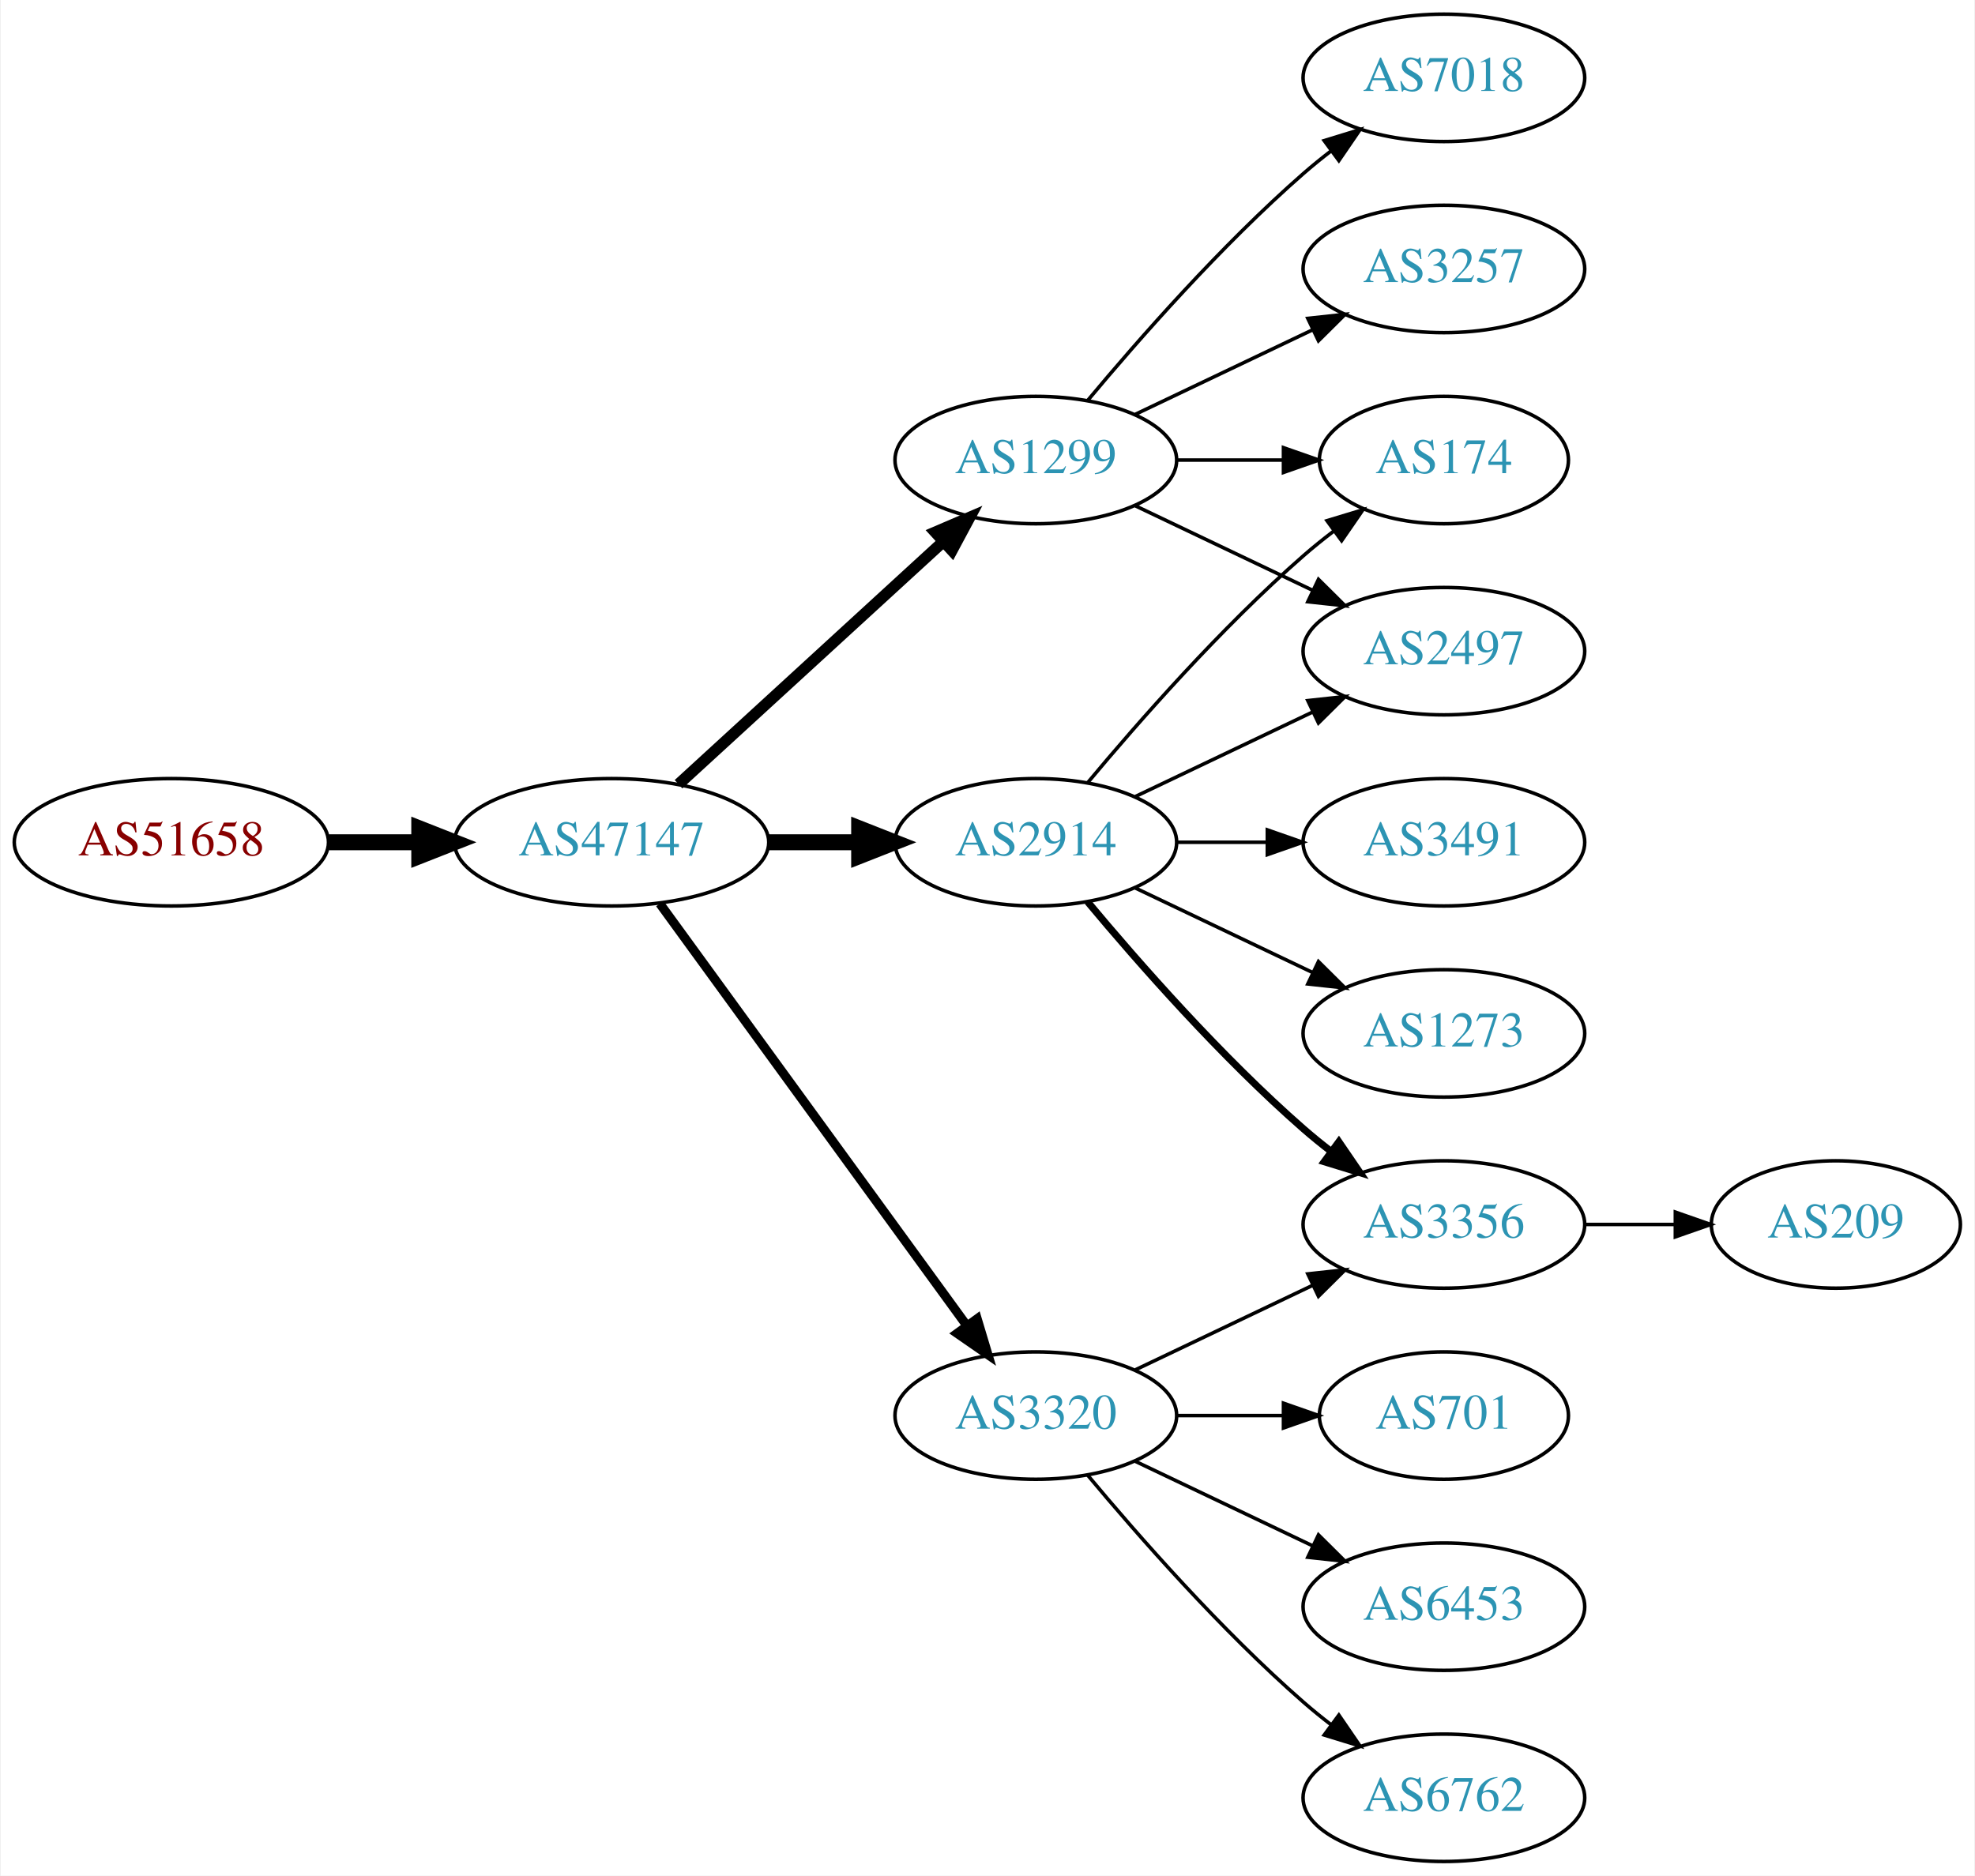
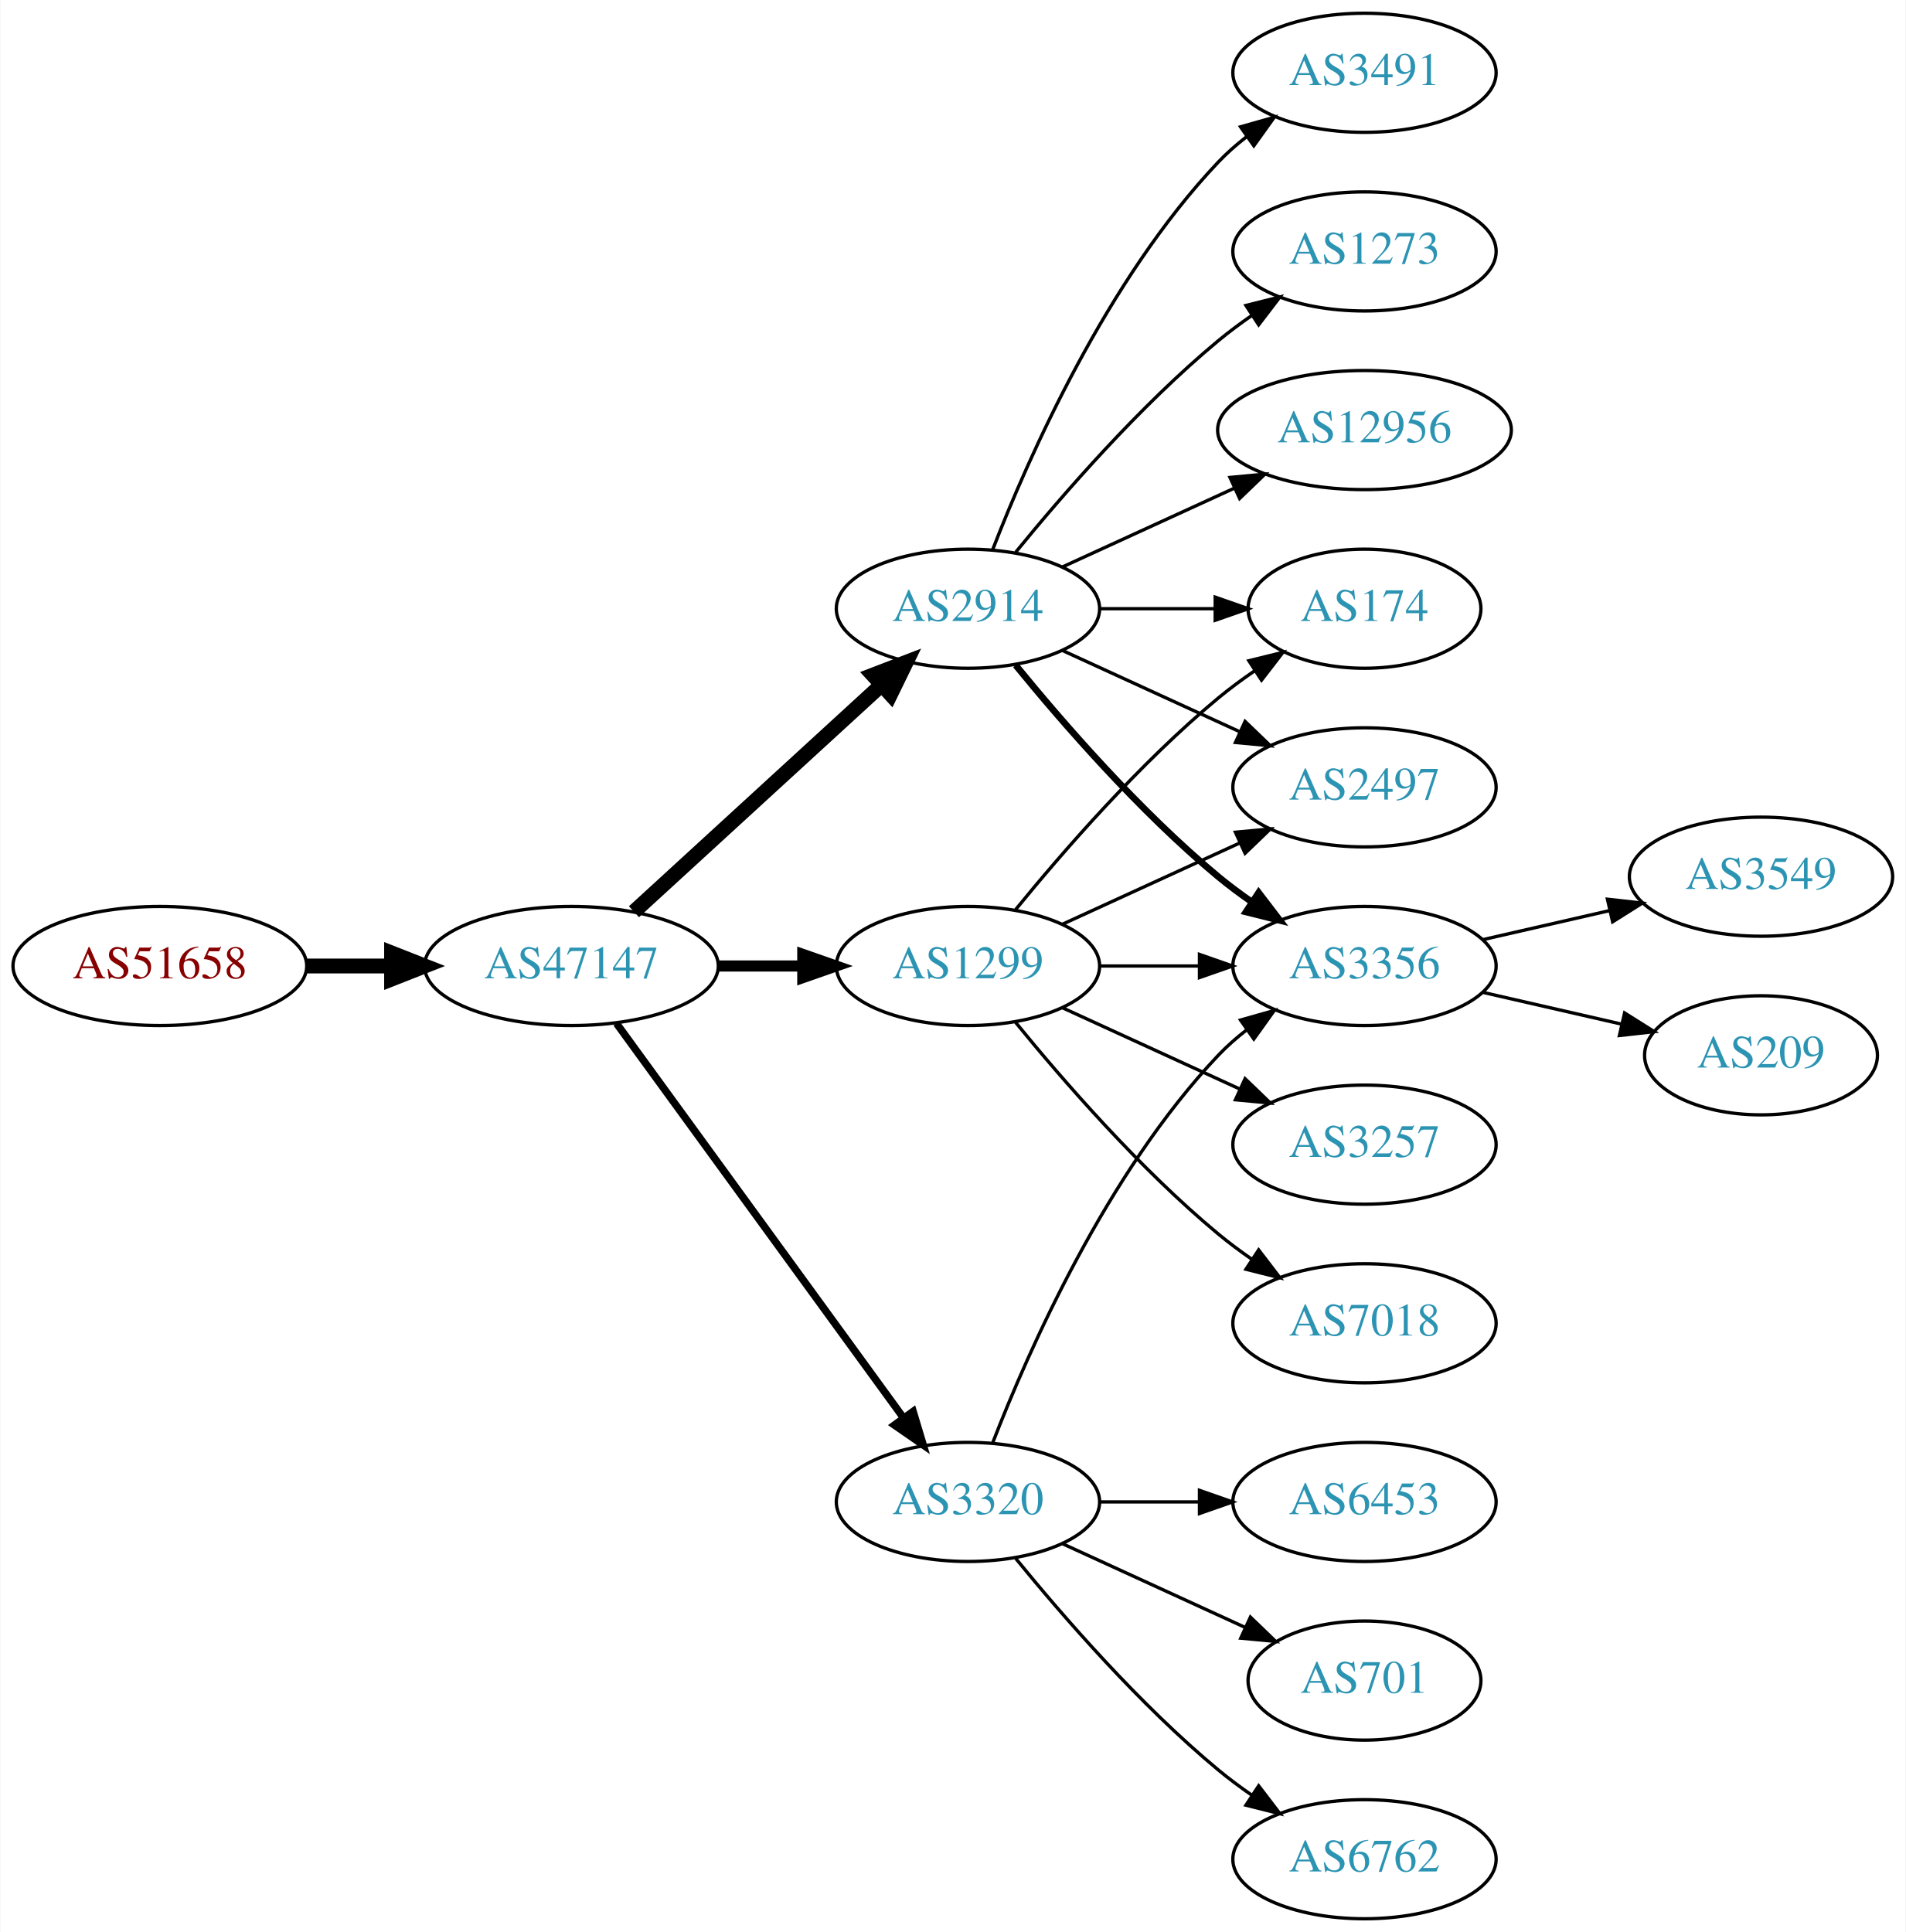
- <svg xmlns="http://www.w3.org/2000/svg" xmlns:xlink="http://www.w3.org/1999/xlink" width="558pt" height="530pt" viewBox="0.00 0.00 557.56 530.00">
-   <g id="graph0" class="graph" transform="scale(1 1) rotate(0) translate(4 526)">
-     <polygon fill="white" stroke="none" points="-4,4 -4,-526 553.564,-526 553.564,4 -4,4" />
+ <svg xmlns="http://www.w3.org/2000/svg" xmlns:xlink="http://www.w3.org/1999/xlink" width="576pt" height="584pt" viewBox="0.00 0.00 575.76 584.00">
+   <g id="graph0" class="graph" transform="scale(1 1) rotate(0) translate(4 580)">
+     <polygon fill="white" stroke="none" points="-4,4 -4,-580 571.762,-580 571.762,4 -4,4" />
    <g id="node1" class="node">
      <g id="a_node1">
        <a xlink:href="/asn/51658" xlink:title="AS51658 ~ Patrick Janesch trading as Lucesem [AT]">
          <ellipse fill="#ffffff" stroke="black" cx="44.196" cy="-288" rx="44.393" ry="18" />
          <text text-anchor="middle" x="44.196" y="-284.3" font-family="Times,serif" font-size="14.00" fill="#880000">AS51658</text>
        </a>
      </g>
    </g>
    <g id="node2" class="node">
      <g id="a_node2">
        <a xlink:href="/asn/47147" xlink:title="AS47147 ~ ANEXIA Internetdienstleistungs GmbH [AT]">
          <ellipse fill="#ffffff" stroke="black" cx="168.588" cy="-288" rx="44.393" ry="18" />
          <text text-anchor="middle" x="168.588" y="-284.3" font-family="Times,serif" font-size="14.00" fill="#2c94b3">AS47147</text>
        </a>
      </g>
    </g>
    <g id="edge1" class="edge">
      <path fill="none" stroke="black" stroke-width="4.5" d="M88.692,-288C96.898,-288 105.569,-288 114.041,-288" />
      <polygon fill="black" stroke="black" stroke-width="4.5" points="114.233,-291.938 124.233,-288 114.233,-284.063 114.233,-291.938" />
    </g>
    <g id="node3" class="node">
      <g id="a_node3">
        <a xlink:href="/asn/2914" xlink:title="AS2914 ~ NTT America, Inc. [US]">
-           <ellipse fill="#ffffff" stroke="black" cx="288.431" cy="-288" rx="39.794" ry="18" />
-           <text text-anchor="middle" x="288.431" y="-284.3" font-family="Times,serif" font-size="14.00" fill="#2c94b3">AS2914</text>
+           <ellipse fill="#ffffff" stroke="black" cx="288.431" cy="-396" rx="39.794" ry="18" />
+           <text text-anchor="middle" x="288.431" y="-392.3" font-family="Times,serif" font-size="14.00" fill="#2c94b3">AS2914</text>
        </a>
      </g>
    </g>
    <g id="edge2" class="edge">
-       <path fill="none" stroke="black" stroke-width="4.5" d="M212.799,-288C221.112,-288 229.875,-288 238.357,-288" />
-       <polygon fill="black" stroke="black" stroke-width="4.5" points="238.516,-291.938 248.516,-288 238.516,-284.063 238.516,-291.938" />
+       <path fill="none" stroke="black" stroke-width="4.5" d="M187.486,-304.403C207.414,-322.667 239.772,-352.322 262.249,-372.921" />
+       <polygon fill="black" stroke="black" stroke-width="4.5" points="259.718,-375.943 269.751,-379.797 265.039,-370.137 259.718,-375.943" />
    </g>
    <g id="node4" class="node">
      <g id="a_node4">
+         <a xlink:href="/asn/1299" xlink:title="AS1299 ~ Telia Carrier [EU]">
+           <ellipse fill="#ffffff" stroke="black" cx="288.431" cy="-288" rx="39.794" ry="18" />
+           <text text-anchor="middle" x="288.431" y="-284.3" font-family="Times,serif" font-size="14.00" fill="#2c94b3">AS1299</text>
+         </a>
+       </g>
+     </g>
+     <g id="edge3" class="edge">
+       <path fill="none" stroke="black" stroke-width="3.375" d="M212.799,-288C221.112,-288 229.875,-288 238.357,-288" />
+       <polygon fill="black" stroke="black" stroke-width="3.375" points="238.516,-291.5 248.516,-288 238.516,-284.5 238.516,-291.5" />
+     </g>
+     <g id="node5" class="node">
+       <g id="a_node5">
        <a xlink:href="/asn/3320" xlink:title="AS3320 ~ DTAG [DE]">
          <ellipse fill="#ffffff" stroke="black" cx="288.431" cy="-126" rx="39.794" ry="18" />
          <text text-anchor="middle" x="288.431" y="-122.3" font-family="Times,serif" font-size="14.00" fill="#2c94b3">AS3320</text>
        </a>
      </g>
    </g>
-     <g id="edge3" class="edge">
-       <path fill="none" stroke="black" stroke-width="2.571" d="M182.199,-270.663C203.02,-242.04 244.683,-184.767 268.871,-151.514" />
-       <polygon fill="black" stroke="black" stroke-width="2.571" points="271.858,-153.358 274.91,-143.212 266.197,-149.24 271.858,-153.358" />
-     </g>
-     <g id="node5" class="node">
-       <g id="a_node5">
-         <a xlink:href="/asn/1299" xlink:title="AS1299 ~ Telia Carrier [EU]">
-           <ellipse fill="#ffffff" stroke="black" cx="288.431" cy="-396" rx="39.794" ry="18" />
-           <text text-anchor="middle" x="288.431" y="-392.3" font-family="Times,serif" font-size="14.00" fill="#2c94b3">AS1299</text>
-         </a>
-       </g>
-     </g>
    <g id="edge4" class="edge">
-       <path fill="none" stroke="black" stroke-width="3.214" d="M187.486,-304.403C207.414,-322.667 239.772,-352.322 262.249,-372.921" />
-       <polygon fill="black" stroke="black" stroke-width="3.214" points="260.014,-375.62 269.751,-379.797 264.743,-370.46 260.014,-375.62" />
+       <path fill="none" stroke="black" stroke-width="2.25" d="M182.199,-270.663C203.02,-242.04 244.683,-184.767 268.871,-151.514" />
+       <polygon fill="black" stroke="black" stroke-width="2.25" points="271.858,-153.358 274.91,-143.212 266.197,-149.24 271.858,-153.358" />
    </g>
    <g id="node6" class="node">
      <g id="a_node6">
-         <a xlink:href="/asn/174" xlink:title="AS174 ~ Cogent Communications [US]">
-           <ellipse fill="#ffffff" stroke="black" cx="403.724" cy="-396" rx="35.194" ry="18" />
-           <text text-anchor="middle" x="403.724" y="-392.3" font-family="Times,serif" font-size="14.00" fill="#2c94b3">AS174</text>
+         <a xlink:href="/asn/3491" xlink:title="AS3491 ~ PCCW Global, Inc. [US]">
+           <ellipse fill="#ffffff" stroke="black" cx="408.273" cy="-558" rx="39.794" ry="18" />
+           <text text-anchor="middle" x="408.273" y="-554.3" font-family="Times,serif" font-size="14.00" fill="#2c94b3">AS3491</text>
        </a>
      </g>
    </g>
    <g id="edge5" class="edge">
-       <path fill="none" stroke="black" d="M303.061,-304.817C317.343,-321.929 340.89,-348.745 364.077,-369 366.747,-371.332 369.62,-373.648 372.55,-375.886" />
-       <polygon fill="black" stroke="black" points="370.701,-378.87 380.841,-381.939 374.828,-373.216 370.701,-378.87" />
+       <path fill="none" stroke="black" d="M295.954,-413.994C306.704,-441.728 330.362,-495.429 364.077,-531 366.663,-533.728 369.581,-536.294 372.649,-538.677" />
+       <polygon fill="black" stroke="black" points="370.803,-541.658 380.997,-544.543 374.827,-535.93 370.803,-541.658" />
    </g>
    <g id="node7" class="node">
      <g id="a_node7">
        <a xlink:href="/asn/2497" xlink:title="AS2497 ~ Internet Initiative Japan Inc. [JP]">
-           <ellipse fill="#ffffff" stroke="black" cx="403.724" cy="-342" rx="39.794" ry="18" />
-           <text text-anchor="middle" x="403.724" y="-338.3" font-family="Times,serif" font-size="14.00" fill="#2c94b3">AS2497</text>
+           <ellipse fill="#ffffff" stroke="black" cx="408.273" cy="-342" rx="39.794" ry="18" />
+           <text text-anchor="middle" x="408.273" y="-338.3" font-family="Times,serif" font-size="14.00" fill="#2c94b3">AS2497</text>
        </a>
      </g>
    </g>
    <g id="edge6" class="edge">
-       <path fill="none" stroke="black" d="M316.567,-300.934C331.561,-308.081 350.382,-317.052 366.605,-324.785" />
-       <polygon fill="black" stroke="black" points="365.276,-328.028 375.809,-329.171 368.288,-321.709 365.276,-328.028" />
+       <path fill="none" stroke="black" d="M317.06,-383.339C333.017,-376.027 353.287,-366.739 370.57,-358.819" />
+       <polygon fill="black" stroke="black" points="372.185,-361.929 379.818,-354.581 369.269,-355.565 372.185,-361.929" />
    </g>
    <g id="node8" class="node">
      <g id="a_node8">
-         <a xlink:href="/asn/3491" xlink:title="AS3491 ~ PCCW Global, Inc. [US]">
-           <ellipse fill="#ffffff" stroke="black" cx="403.724" cy="-288" rx="39.794" ry="18" />
-           <text text-anchor="middle" x="403.724" y="-284.3" font-family="Times,serif" font-size="14.00" fill="#2c94b3">AS3491</text>
+         <a xlink:href="/asn/3356" xlink:title="AS3356 ~ Level 3 Parent, LLC [US]">
+           <ellipse fill="#ffffff" stroke="black" cx="408.273" cy="-288" rx="39.794" ry="18" />
+           <text text-anchor="middle" x="408.273" y="-284.3" font-family="Times,serif" font-size="14.00" fill="#2c94b3">AS3356</text>
        </a>
      </g>
    </g>
    <g id="edge7" class="edge">
-       <path fill="none" stroke="black" d="M328.103,-288C336.306,-288 345.07,-288 353.602,-288" />
-       <polygon fill="black" stroke="black" points="353.841,-291.5 363.841,-288 353.841,-284.5 353.841,-291.5" />
+       <path fill="none" stroke="black" stroke-width="2" d="M302.85,-378.935C316.964,-361.625 340.379,-334.655 364.077,-315 367.294,-312.332 370.794,-309.73 374.365,-307.259" />
+       <polygon fill="black" stroke="black" stroke-width="2" points="376.288,-310.183 382.721,-301.764 372.442,-304.334 376.288,-310.183" />
    </g>
    <g id="node9" class="node">
      <g id="a_node9">
        <a xlink:href="/asn/1273" xlink:title="AS1273 ~ Vodafone Group PLC [EU]">
-           <ellipse fill="#ffffff" stroke="black" cx="403.724" cy="-234" rx="39.794" ry="18" />
-           <text text-anchor="middle" x="403.724" y="-230.3" font-family="Times,serif" font-size="14.00" fill="#2c94b3">AS1273</text>
+           <ellipse fill="#ffffff" stroke="black" cx="408.273" cy="-504" rx="39.794" ry="18" />
+           <text text-anchor="middle" x="408.273" y="-500.3" font-family="Times,serif" font-size="14.00" fill="#2c94b3">AS1273</text>
        </a>
      </g>
    </g>
    <g id="edge8" class="edge">
-       <path fill="none" stroke="black" d="M316.567,-275.066C331.561,-267.919 350.382,-258.948 366.605,-251.215" />
-       <polygon fill="black" stroke="black" points="368.288,-254.291 375.809,-246.829 365.276,-247.972 368.288,-254.291" />
+       <path fill="none" stroke="black" d="M302.85,-413.065C316.964,-430.375 340.379,-457.345 364.077,-477 367.294,-479.668 370.794,-482.27 374.365,-484.741" />
+       <polygon fill="black" stroke="black" points="372.442,-487.666 382.721,-490.236 376.288,-481.817 372.442,-487.666" />
    </g>
    <g id="node10" class="node">
      <g id="a_node10">
-         <a xlink:href="/asn/3356" xlink:title="AS3356 ~ Level 3 Parent, LLC [US]">
-           <ellipse fill="#ffffff" stroke="black" cx="403.724" cy="-180" rx="39.794" ry="18" />
-           <text text-anchor="middle" x="403.724" y="-176.3" font-family="Times,serif" font-size="14.00" fill="#2c94b3">AS3356</text>
+         <a xlink:href="/asn/12956" xlink:title="AS12956 ~ TELXIUS [ES]">
+           <ellipse fill="#ffffff" stroke="black" cx="408.273" cy="-450" rx="44.393" ry="18" />
+           <text text-anchor="middle" x="408.273" y="-446.3" font-family="Times,serif" font-size="14.00" fill="#2c94b3">AS12956</text>
        </a>
      </g>
    </g>
    <g id="edge9" class="edge">
-       <path fill="none" stroke="black" stroke-width="2" d="M303.061,-271.183C317.343,-254.071 340.89,-227.255 364.077,-207 366.543,-204.846 369.182,-202.706 371.879,-200.628" />
-       <polygon fill="black" stroke="black" stroke-width="2" points="374.052,-203.375 380.033,-194.63 369.904,-197.736 374.052,-203.375" />
-     </g>
-     <g id="edge13" class="edge">
-       <path fill="none" stroke="black" d="M316.567,-138.934C331.561,-146.081 350.382,-155.052 366.605,-162.785" />
-       <polygon fill="black" stroke="black" points="365.276,-166.028 375.809,-167.171 368.288,-159.709 365.276,-166.028" />
+       <path fill="none" stroke="black" d="M317.06,-408.661C332.557,-415.762 352.124,-424.728 369.071,-432.494" />
+       <polygon fill="black" stroke="black" points="367.624,-435.681 378.173,-436.665 370.54,-429.317 367.624,-435.681" />
    </g>
    <g id="node11" class="node">
      <g id="a_node11">
-         <a xlink:href="/asn/701" xlink:title="AS701 ~ UUNET [US]">
-           <ellipse fill="#ffffff" stroke="black" cx="403.724" cy="-126" rx="35.194" ry="18" />
-           <text text-anchor="middle" x="403.724" y="-122.3" font-family="Times,serif" font-size="14.00" fill="#2c94b3">AS701</text>
+         <a xlink:href="/asn/174" xlink:title="AS174 ~ Cogent Communications [US]">
+           <ellipse fill="#ffffff" stroke="black" cx="408.273" cy="-396" rx="35.194" ry="18" />
+           <text text-anchor="middle" x="408.273" y="-392.3" font-family="Times,serif" font-size="14.00" fill="#2c94b3">AS174</text>
        </a>
      </g>
    </g>
    <g id="edge10" class="edge">
-       <path fill="none" stroke="black" d="M328.103,-126C337.808,-126 348.299,-126 358.262,-126" />
-       <polygon fill="black" stroke="black" points="358.398,-129.5 368.398,-126 358.398,-122.5 358.398,-129.5" />
+       <path fill="none" stroke="black" d="M328.343,-396C339.43,-396 351.59,-396 362.972,-396" />
+       <polygon fill="black" stroke="black" points="363.154,-399.5 373.154,-396 363.154,-392.5 363.154,-399.5" />
+     </g>
+     <g id="edge15" class="edge">
+       <path fill="none" stroke="black" d="M317.06,-300.661C333.017,-307.973 353.287,-317.261 370.57,-325.181" />
+       <polygon fill="black" stroke="black" points="369.269,-328.435 379.818,-329.419 372.185,-322.071 369.269,-328.435" />
+     </g>
+     <g id="edge12" class="edge">
+       <path fill="none" stroke="black" d="M328.343,-288C337.897,-288 348.246,-288 358.209,-288" />
+       <polygon fill="black" stroke="black" points="358.402,-291.5 368.402,-288 358.402,-284.5 358.402,-291.5" />
+     </g>
+     <g id="edge11" class="edge">
+       <path fill="none" stroke="black" d="M302.85,-305.065C316.964,-322.375 340.379,-349.345 364.077,-369 367.54,-371.872 371.333,-374.669 375.187,-377.308" />
+       <polygon fill="black" stroke="black" points="373.33,-380.275 383.62,-382.797 377.149,-374.408 373.33,-380.275" />
    </g>
    <g id="node12" class="node">
      <g id="a_node12">
-         <a xlink:href="/asn/6453" xlink:title="AS6453 ~ TATA COMMUNICATIONS (AMERICA) INC [US]">
-           <ellipse fill="#ffffff" stroke="black" cx="403.724" cy="-72" rx="39.794" ry="18" />
-           <text text-anchor="middle" x="403.724" y="-68.3" font-family="Times,serif" font-size="14.00" fill="#2c94b3">AS6453</text>
-         </a>
-       </g>
-     </g>
-     <g id="edge11" class="edge">
-       <path fill="none" stroke="black" d="M316.567,-113.066C331.561,-105.919 350.382,-96.948 366.605,-89.215" />
-       <polygon fill="black" stroke="black" points="368.288,-92.291 375.809,-84.829 365.276,-85.972 368.288,-92.291" />
+         <a xlink:href="/asn/3257" xlink:title="AS3257 ~ GTT [DE]">
+           <ellipse fill="#ffffff" stroke="black" cx="408.273" cy="-234" rx="39.794" ry="18" />
+           <text text-anchor="middle" x="408.273" y="-230.3" font-family="Times,serif" font-size="14.00" fill="#2c94b3">AS3257</text>
+         </a>
+       </g>
+     </g>
+     <g id="edge13" class="edge">
+       <path fill="none" stroke="black" d="M317.06,-275.339C333.017,-268.027 353.287,-258.739 370.57,-250.819" />
+       <polygon fill="black" stroke="black" points="372.185,-253.929 379.818,-246.581 369.269,-247.565 372.185,-253.929" />
    </g>
    <g id="node13" class="node">
      <g id="a_node13">
-         <a xlink:href="/asn/6762" xlink:title="AS6762 ~ TELECOM ITALIA SPARKLE S.p.A. [IT]">
-           <ellipse fill="#ffffff" stroke="black" cx="403.724" cy="-18" rx="39.794" ry="18" />
-           <text text-anchor="middle" x="403.724" y="-14.3" font-family="Times,serif" font-size="14.00" fill="#2c94b3">AS6762</text>
-         </a>
-       </g>
-     </g>
-     <g id="edge12" class="edge">
-       <path fill="none" stroke="black" d="M303.061,-109.183C317.343,-92.071 340.89,-65.255 364.077,-45 366.543,-42.846 369.182,-40.706 371.879,-38.628" />
-       <polygon fill="black" stroke="black" points="374.052,-41.375 380.033,-32.63 369.904,-35.736 374.052,-41.375" />
+         <a xlink:href="/asn/7018" xlink:title="AS7018 ~ AT&amp;T Services, Inc. [US]">
+           <ellipse fill="#ffffff" stroke="black" cx="408.273" cy="-180" rx="39.794" ry="18" />
+           <text text-anchor="middle" x="408.273" y="-176.3" font-family="Times,serif" font-size="14.00" fill="#2c94b3">AS7018</text>
+         </a>
+       </g>
+     </g>
+     <g id="edge14" class="edge">
+       <path fill="none" stroke="black" d="M302.85,-270.935C316.964,-253.625 340.379,-226.655 364.077,-207 367.294,-204.332 370.794,-201.73 374.365,-199.259" />
+       <polygon fill="black" stroke="black" points="376.288,-202.183 382.721,-193.764 372.442,-196.334 376.288,-202.183" />
    </g>
    <g id="edge17" class="edge">
-       <path fill="none" stroke="black" d="M328.103,-396C337.808,-396 348.299,-396 358.262,-396" />
-       <polygon fill="black" stroke="black" points="358.398,-399.5 368.398,-396 358.398,-392.5 358.398,-399.5" />
-     </g>
-     <g id="edge14" class="edge">
-       <path fill="none" stroke="black" d="M316.567,-383.066C331.561,-375.919 350.382,-366.948 366.605,-359.215" />
-       <polygon fill="black" stroke="black" points="368.288,-362.291 375.809,-354.829 365.276,-355.972 368.288,-362.291" />
+       <path fill="none" stroke="black" d="M295.954,-143.994C306.704,-171.728 330.362,-225.429 364.077,-261 366.663,-263.728 369.581,-266.294 372.649,-268.677" />
+       <polygon fill="black" stroke="black" points="370.803,-271.658 380.997,-274.543 374.827,-265.93 370.803,-271.658" />
    </g>
    <g id="node14" class="node">
      <g id="a_node14">
-         <a xlink:href="/asn/7018" xlink:title="AS7018 ~ AT&amp;T Services, Inc. [US]">
-           <ellipse fill="#ffffff" stroke="black" cx="403.724" cy="-504" rx="39.794" ry="18" />
-           <text text-anchor="middle" x="403.724" y="-500.3" font-family="Times,serif" font-size="14.00" fill="#2c94b3">AS7018</text>
-         </a>
-       </g>
-     </g>
-     <g id="edge15" class="edge">
-       <path fill="none" stroke="black" d="M303.061,-412.817C317.343,-429.929 340.89,-456.745 364.077,-477 366.543,-479.154 369.182,-481.294 371.879,-483.372" />
-       <polygon fill="black" stroke="black" points="369.904,-486.264 380.033,-489.37 374.052,-480.625 369.904,-486.264" />
+         <a xlink:href="/asn/6453" xlink:title="AS6453 ~ TATA COMMUNICATIONS (AMERICA) INC [US]">
+           <ellipse fill="#ffffff" stroke="black" cx="408.273" cy="-126" rx="39.794" ry="18" />
+           <text text-anchor="middle" x="408.273" y="-122.3" font-family="Times,serif" font-size="14.00" fill="#2c94b3">AS6453</text>
+         </a>
+       </g>
+     </g>
+     <g id="edge16" class="edge">
+       <path fill="none" stroke="black" d="M328.343,-126C337.897,-126 348.246,-126 358.209,-126" />
+       <polygon fill="black" stroke="black" points="358.402,-129.5 368.402,-126 358.402,-122.5 358.402,-129.5" />
    </g>
    <g id="node15" class="node">
      <g id="a_node15">
-         <a xlink:href="/asn/3257" xlink:title="AS3257 ~ GTT [DE]">
-           <ellipse fill="#ffffff" stroke="black" cx="403.724" cy="-450" rx="39.794" ry="18" />
-           <text text-anchor="middle" x="403.724" y="-446.3" font-family="Times,serif" font-size="14.00" fill="#2c94b3">AS3257</text>
-         </a>
-       </g>
-     </g>
-     <g id="edge16" class="edge">
-       <path fill="none" stroke="black" d="M316.567,-408.934C331.561,-416.081 350.382,-425.052 366.605,-432.785" />
-       <polygon fill="black" stroke="black" points="365.276,-436.028 375.809,-437.171 368.288,-429.709 365.276,-436.028" />
+         <a xlink:href="/asn/701" xlink:title="AS701 ~ UUNET [US]">
+           <ellipse fill="#ffffff" stroke="black" cx="408.273" cy="-72" rx="35.194" ry="18" />
+           <text text-anchor="middle" x="408.273" y="-68.3" font-family="Times,serif" font-size="14.00" fill="#2c94b3">AS701</text>
+         </a>
+       </g>
+     </g>
+     <g id="edge18" class="edge">
+       <path fill="none" stroke="black" d="M317.06,-113.339C333.476,-105.817 354.457,-96.202 372.054,-88.139" />
+       <polygon fill="black" stroke="black" points="373.799,-91.189 381.432,-83.842 370.883,-84.826 373.799,-91.189" />
    </g>
    <g id="node16" class="node">
      <g id="a_node16">
+         <a xlink:href="/asn/6762" xlink:title="AS6762 ~ TELECOM ITALIA SPARKLE S.p.A. [IT]">
+           <ellipse fill="#ffffff" stroke="black" cx="408.273" cy="-18" rx="39.794" ry="18" />
+           <text text-anchor="middle" x="408.273" y="-14.3" font-family="Times,serif" font-size="14.00" fill="#2c94b3">AS6762</text>
+         </a>
+       </g>
+     </g>
+     <g id="edge19" class="edge">
+       <path fill="none" stroke="black" d="M302.85,-108.935C316.964,-91.625 340.379,-64.655 364.077,-45 367.294,-42.332 370.794,-39.73 374.365,-37.259" />
+       <polygon fill="black" stroke="black" points="376.288,-40.183 382.721,-31.764 372.442,-34.334 376.288,-40.183" />
+     </g>
+     <g id="node17" class="node">
+       <g id="a_node17">
+         <a xlink:href="/asn/3549" xlink:title="AS3549 ~ Level 3 Parent, LLC [US]">
+           <ellipse fill="#ffffff" stroke="black" cx="528.116" cy="-315" rx="39.794" ry="18" />
+           <text text-anchor="middle" x="528.116" y="-311.3" font-family="Times,serif" font-size="14.00" fill="#2c94b3">AS3549</text>
+         </a>
+       </g>
+     </g>
+     <g id="edge20" class="edge">
+       <path fill="none" stroke="black" d="M443.993,-295.955C455.993,-298.704 469.613,-301.825 482.306,-304.733" />
+       <polygon fill="black" stroke="black" points="481.708,-308.187 492.238,-307.009 483.272,-301.364 481.708,-308.187" />
+     </g>
+     <g id="node18" class="node">
+       <g id="a_node18">
        <a xlink:href="/asn/209" xlink:title="AS209 ~ CenturyLink Communications, LLC [US]">
-           <ellipse fill="#ffffff" stroke="black" cx="514.467" cy="-180" rx="35.194" ry="18" />
-           <text text-anchor="middle" x="514.467" y="-176.3" font-family="Times,serif" font-size="14.00" fill="#2c94b3">AS209</text>
-         </a>
-       </g>
-     </g>
-     <g id="edge18" class="edge">
-       <path fill="none" stroke="black" d="M443.675,-180C451.908,-180 460.654,-180 469.07,-180" />
-       <polygon fill="black" stroke="black" points="469.115,-183.5 479.115,-180 469.115,-176.5 469.115,-183.5" />
+           <ellipse fill="#ffffff" stroke="black" cx="528.116" cy="-261" rx="35.194" ry="18" />
+           <text text-anchor="middle" x="528.116" y="-257.3" font-family="Times,serif" font-size="14.00" fill="#2c94b3">AS209</text>
+         </a>
+       </g>
+     </g>
+     <g id="edge21" class="edge">
+       <path fill="none" stroke="black" d="M443.993,-280.045C457.085,-277.045 472.107,-273.604 485.748,-270.478" />
+       <polygon fill="black" stroke="black" points="486.89,-273.807 495.855,-268.162 485.326,-266.984 486.89,-273.807" />
    </g>
  </g>
</svg>
